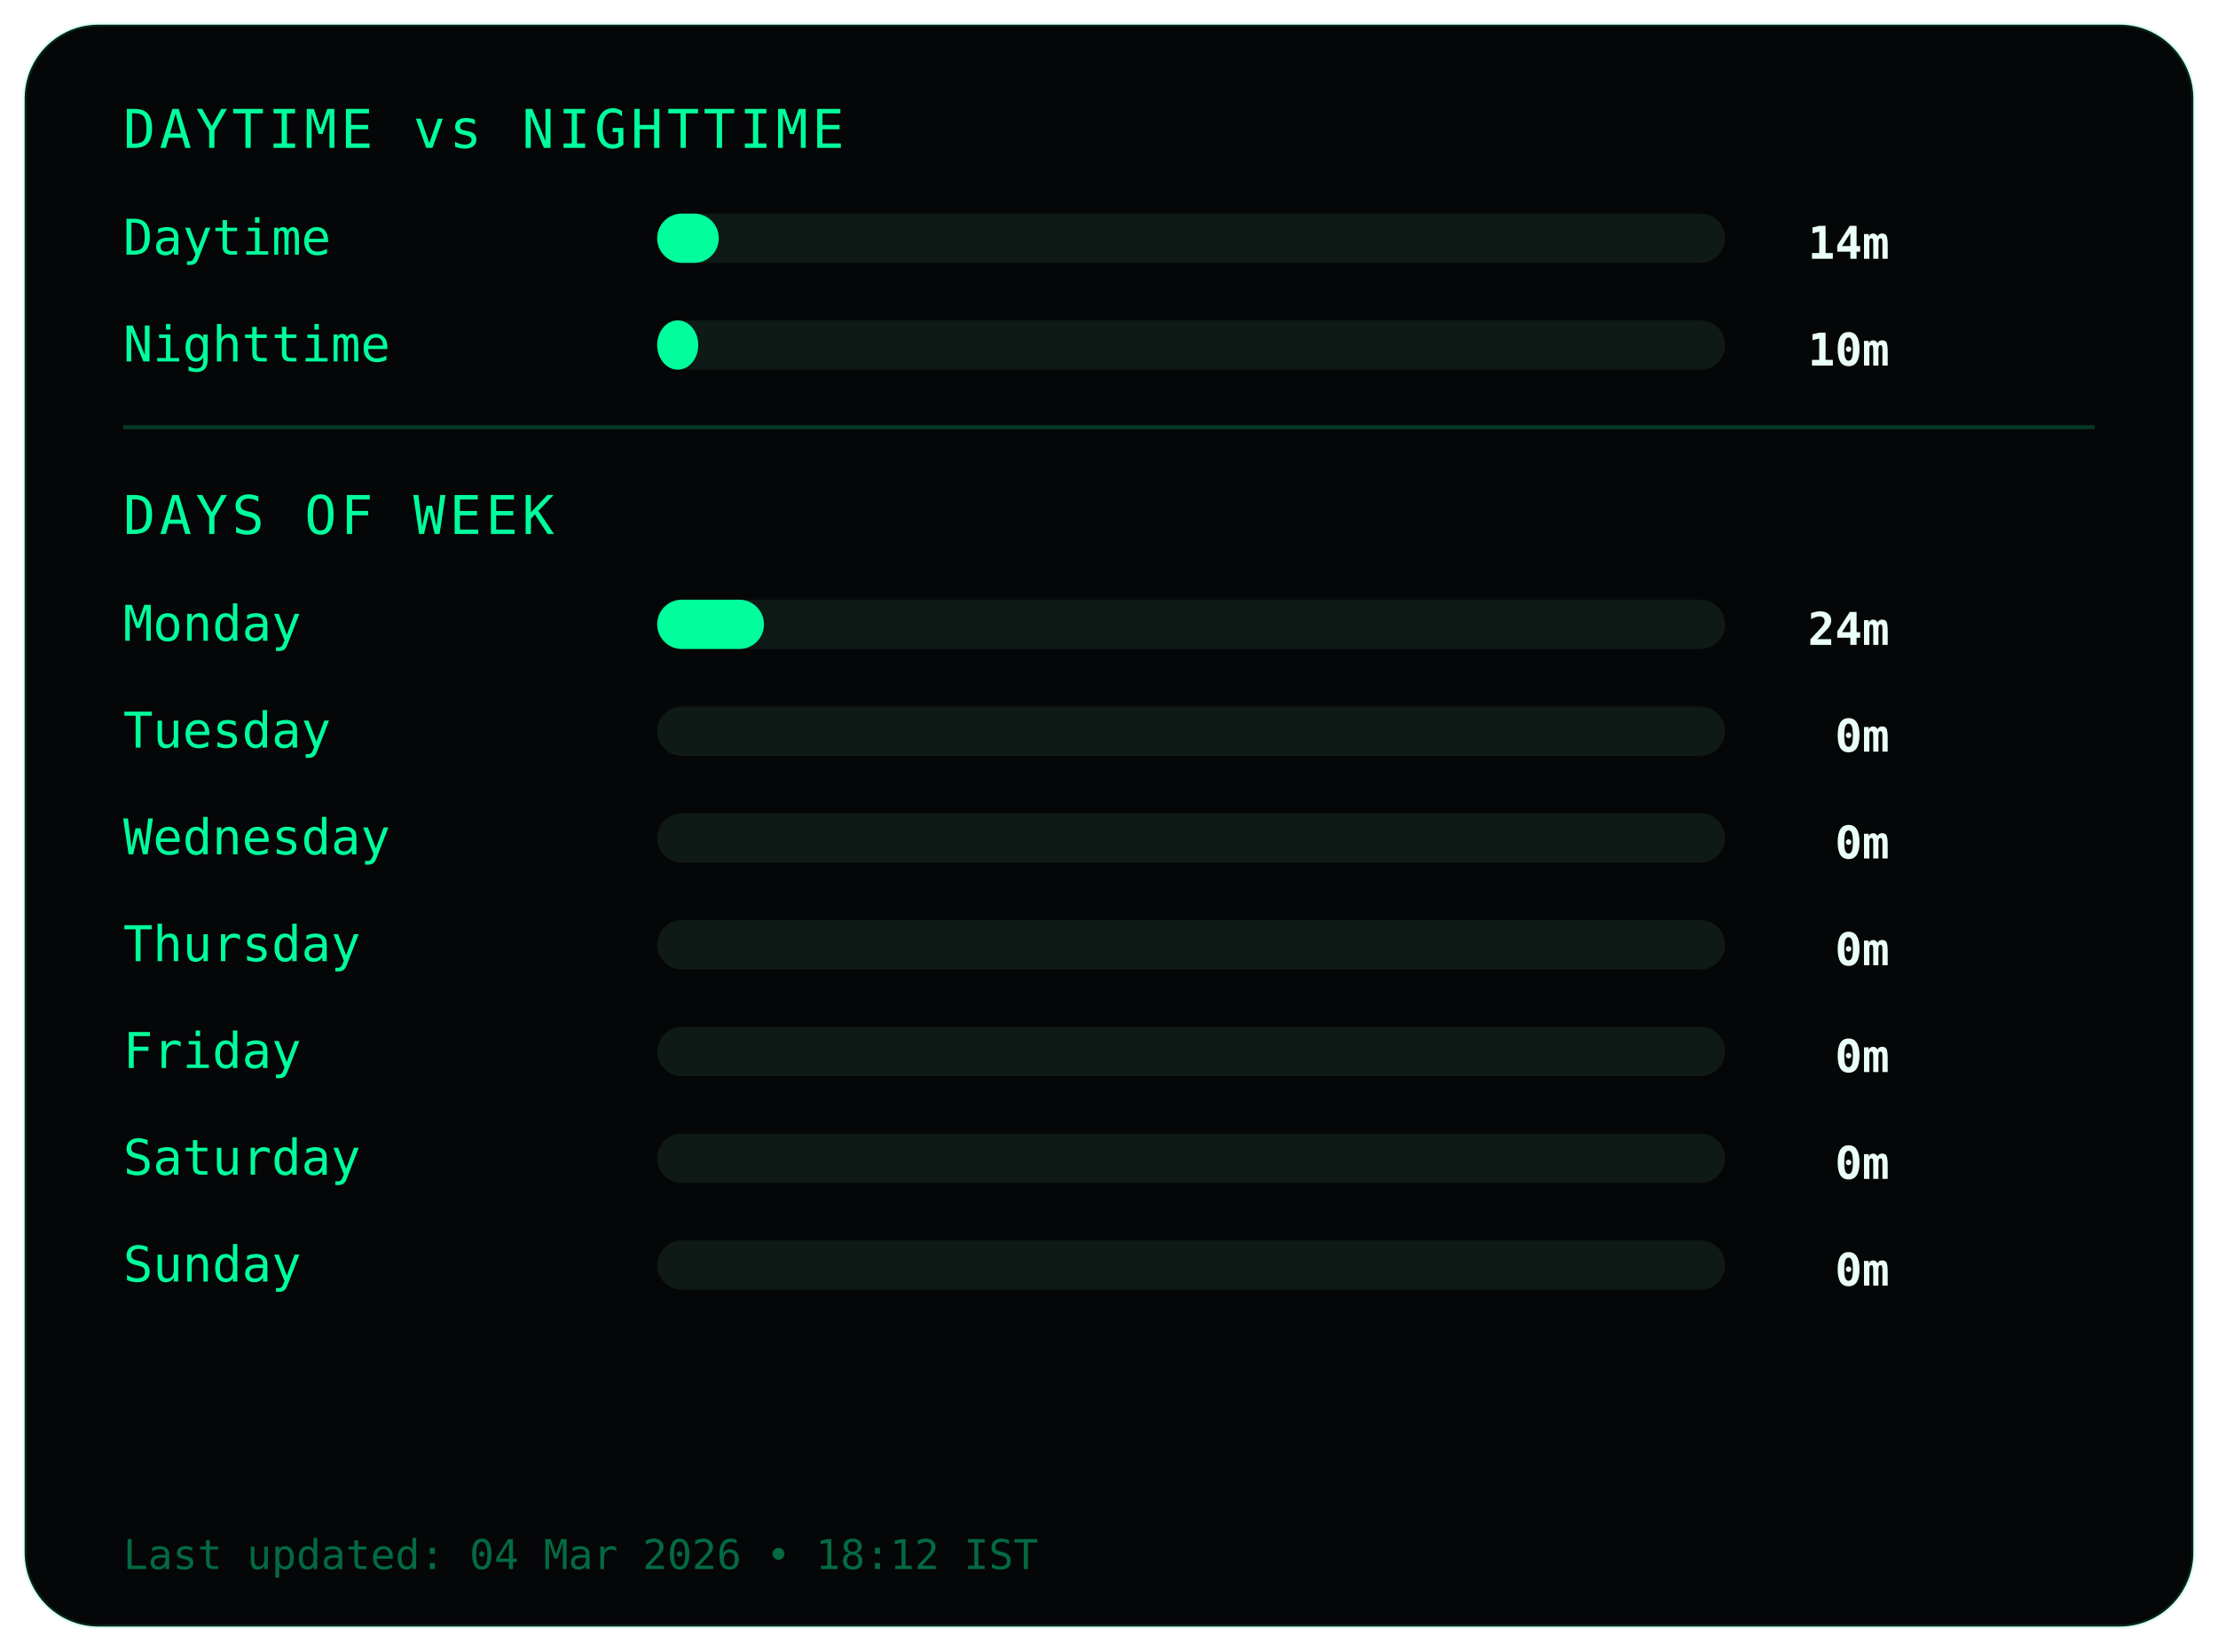
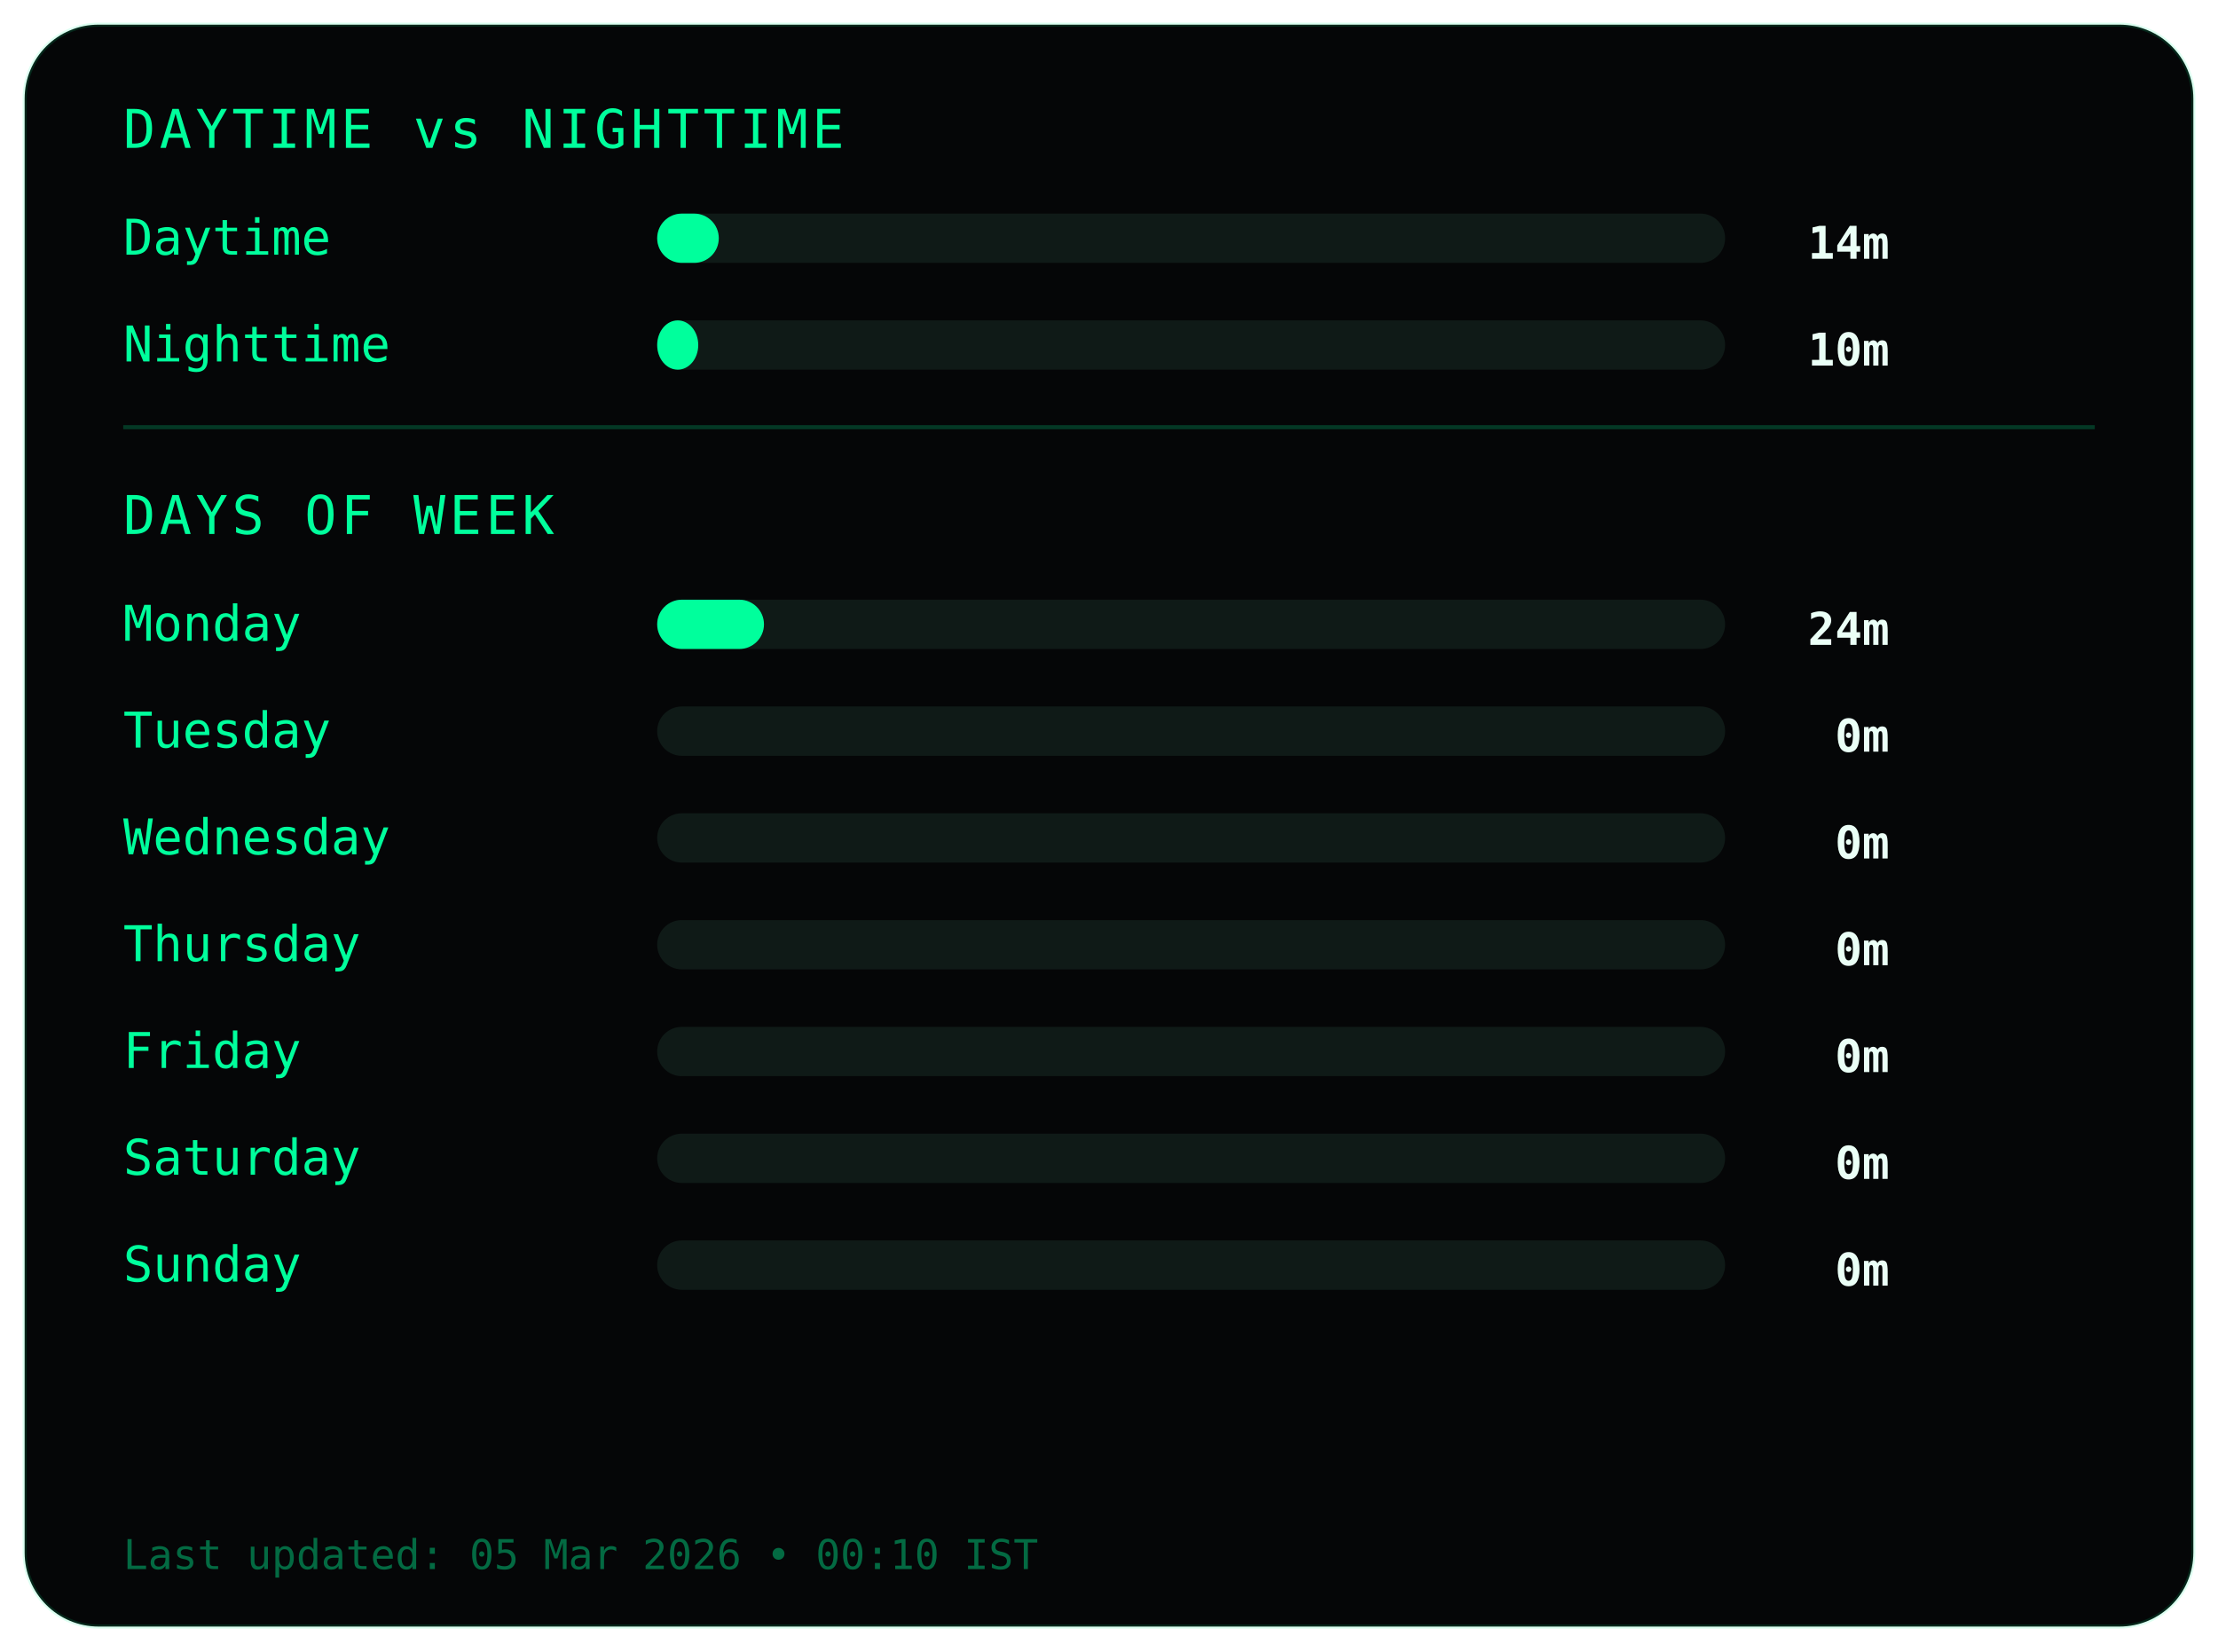
<svg xmlns="http://www.w3.org/2000/svg" width="540" height="402">
  <style>
.frame {
  fill:#050607;
  stroke:#00ff9c22;
  stroke-width:1;
}
.title {
  fill:#00ff9c;
  font-family:monospace;
  font-size:13px;
  letter-spacing:1px;
}
.label {
  fill:#00ff9c;
  font-family:monospace;
  font-size:12px;
}
.value {
  fill:#eafff6;
  font-family:monospace;
  font-size:11px;
  font-weight:bold;
  text-anchor:end;
}
.bar-bg { fill:#0f1a17; }
.bar { fill:#00ff9c; }
.divider { stroke:#00ff9c33; }
.footer {
  fill:#00ff9c66;
  font-family:monospace;
  font-size:10px;
}
</style>
  <rect class="frame" x="6" y="6" rx="18" width="528" height="390" />
  <text class="title" x="30" y="36">DAYTIME vs NIGHTTIME</text>
  <text class="label" x="30" y="62">Daytime</text>
  <rect class="bar-bg" x="160" y="52" width="260" height="12" rx="6" />
  <rect class="bar" x="160" y="52" width="15" height="12" rx="6" />
  <text class="value" x="460" y="63">14m</text>
  <text class="label" x="30" y="88">Nighttime</text>
  <rect class="bar-bg" x="160" y="78" width="260" height="12" rx="6" />
  <rect class="bar" x="160" y="78" width="10" height="12" rx="6" />
  <text class="value" x="460" y="89">10m</text>
  <line class="divider" x1="30" y1="104" x2="510" y2="104" />
  <text class="title" x="30" y="130">DAYS OF WEEK</text>
  <text class="label" x="30" y="156">Monday</text>
  <rect class="bar-bg" x="160" y="146" width="260" height="12" rx="6" />
  <rect class="bar" x="160" y="146" width="26" height="12" rx="6" />
  <text class="value" x="460" y="157">24m</text>
  <text class="label" x="30" y="182">Tuesday</text>
  <rect class="bar-bg" x="160" y="172" width="260" height="12" rx="6" />
  <rect class="bar" x="160" y="172" width="0" height="12" rx="6" />
  <text class="value" x="460" y="183">0m</text>
  <text class="label" x="30" y="208">Wednesday</text>
  <rect class="bar-bg" x="160" y="198" width="260" height="12" rx="6" />
  <rect class="bar" x="160" y="198" width="0" height="12" rx="6" />
  <text class="value" x="460" y="209">0m</text>
  <text class="label" x="30" y="234">Thursday</text>
  <rect class="bar-bg" x="160" y="224" width="260" height="12" rx="6" />
  <rect class="bar" x="160" y="224" width="0" height="12" rx="6" />
  <text class="value" x="460" y="235">0m</text>
  <text class="label" x="30" y="260">Friday</text>
  <rect class="bar-bg" x="160" y="250" width="260" height="12" rx="6" />
  <rect class="bar" x="160" y="250" width="0" height="12" rx="6" />
  <text class="value" x="460" y="261">0m</text>
  <text class="label" x="30" y="286">Saturday</text>
  <rect class="bar-bg" x="160" y="276" width="260" height="12" rx="6" />
  <rect class="bar" x="160" y="276" width="0" height="12" rx="6" />
  <text class="value" x="460" y="287">0m</text>
  <text class="label" x="30" y="312">Sunday</text>
  <rect class="bar-bg" x="160" y="302" width="260" height="12" rx="6" />
  <rect class="bar" x="160" y="302" width="0" height="12" rx="6" />
  <text class="value" x="460" y="313">0m</text>
  <text class="footer" x="30" y="382">
- Last updated: 04 Mar 2026 • 18:12 IST
+ Last updated: 05 Mar 2026 • 00:10 IST
</text>
</svg>
